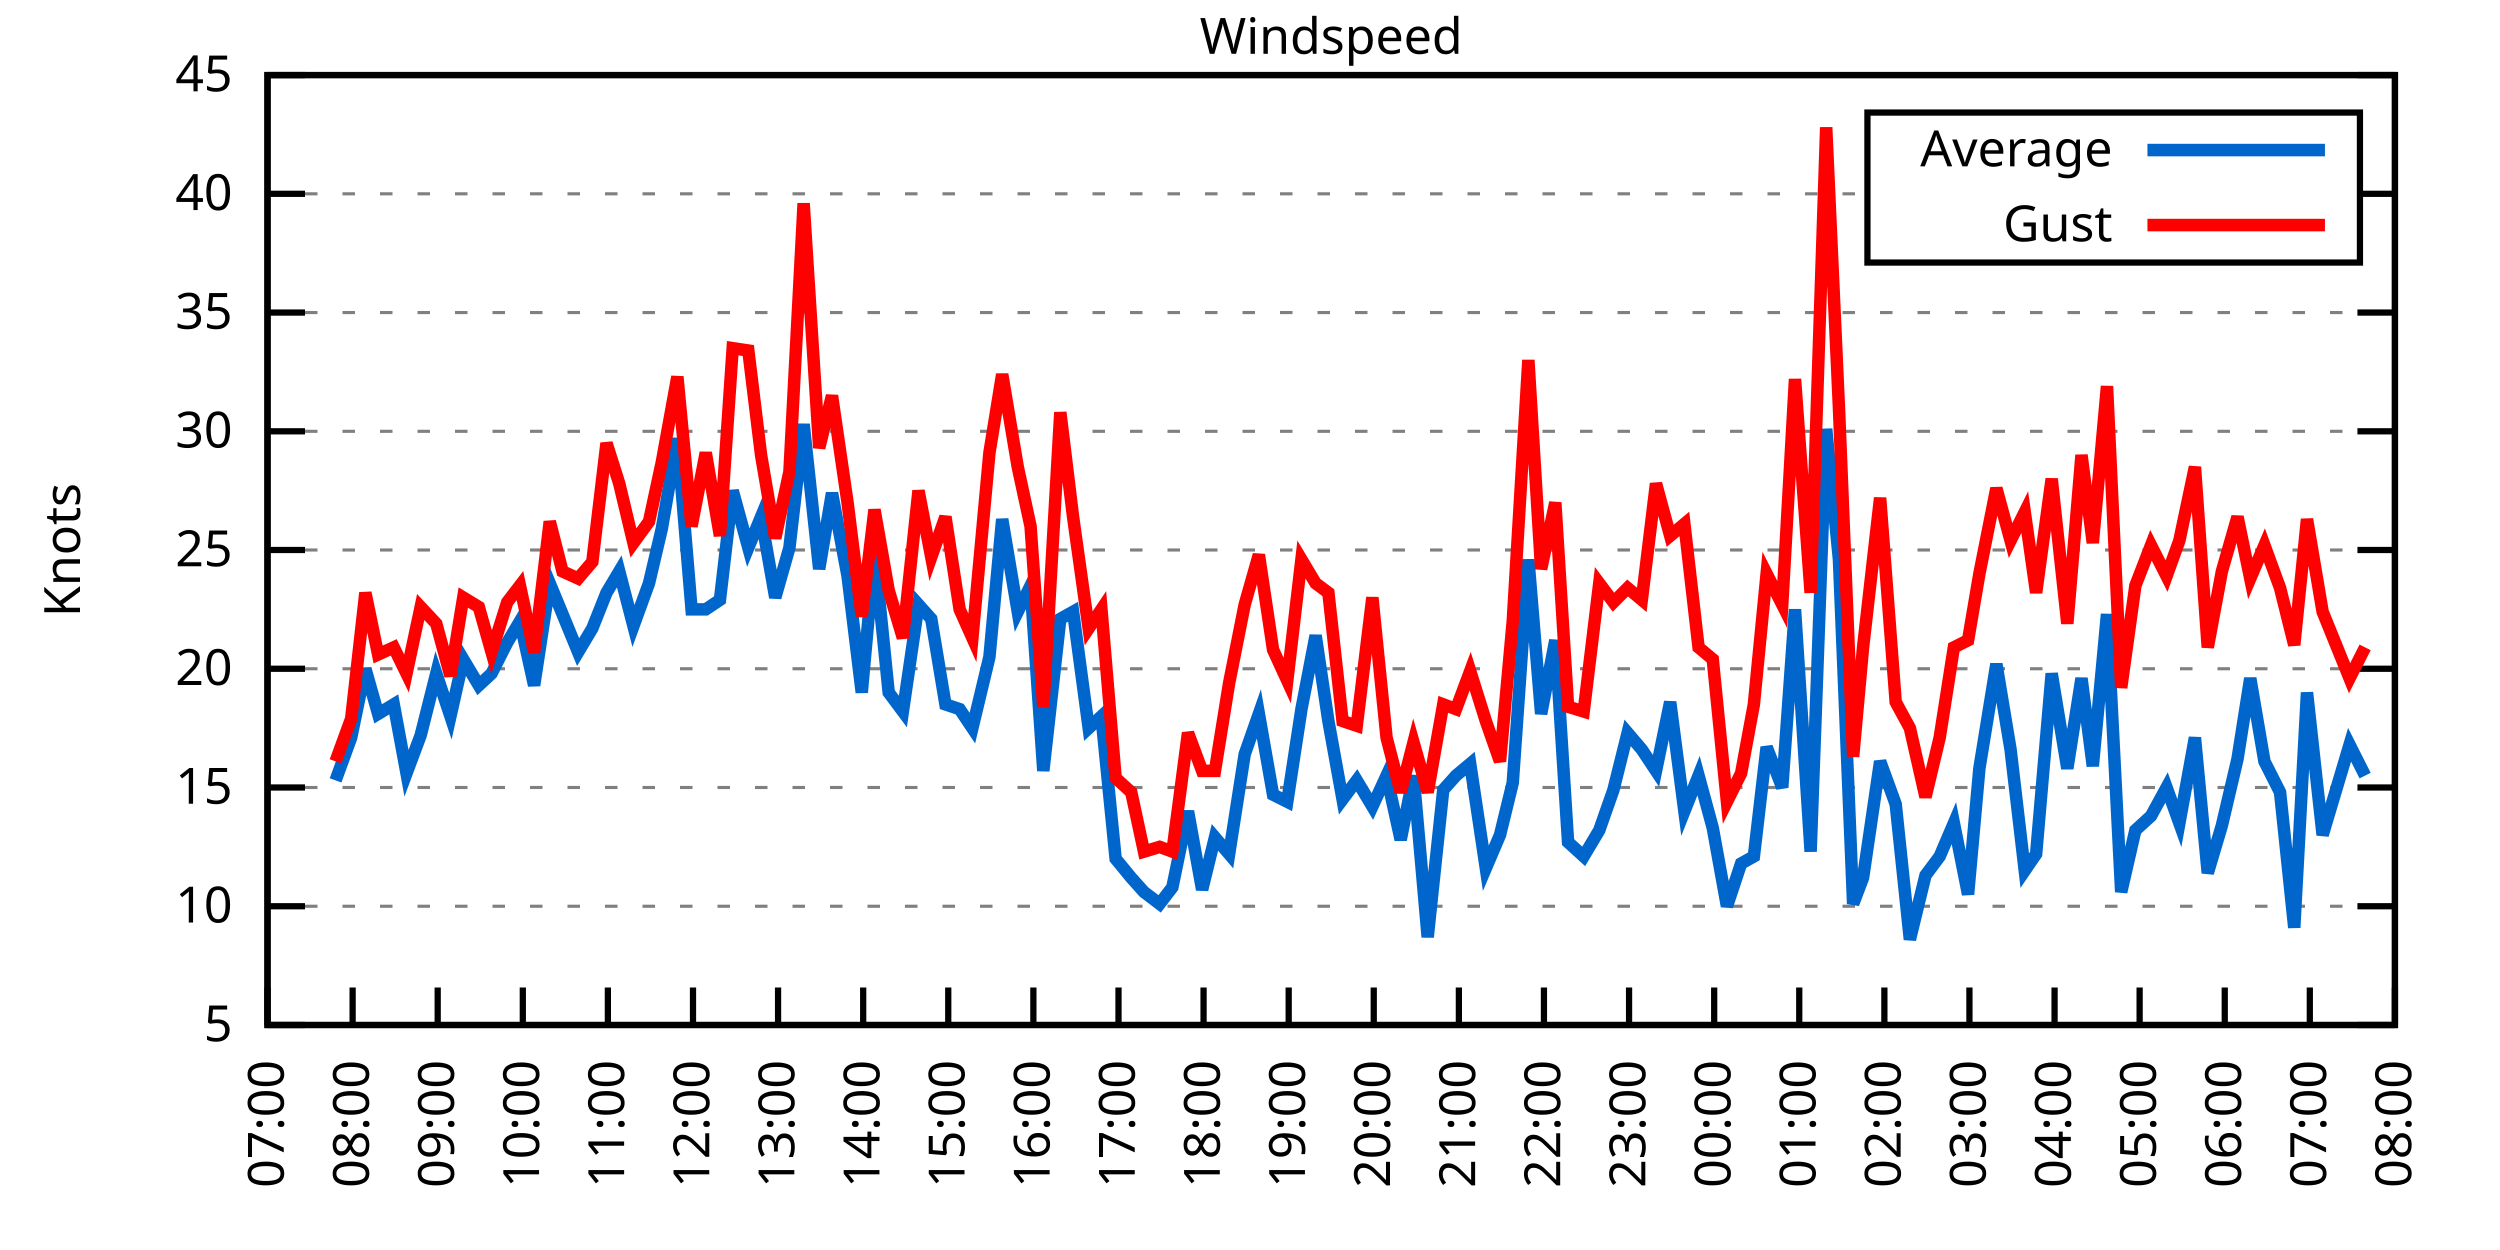
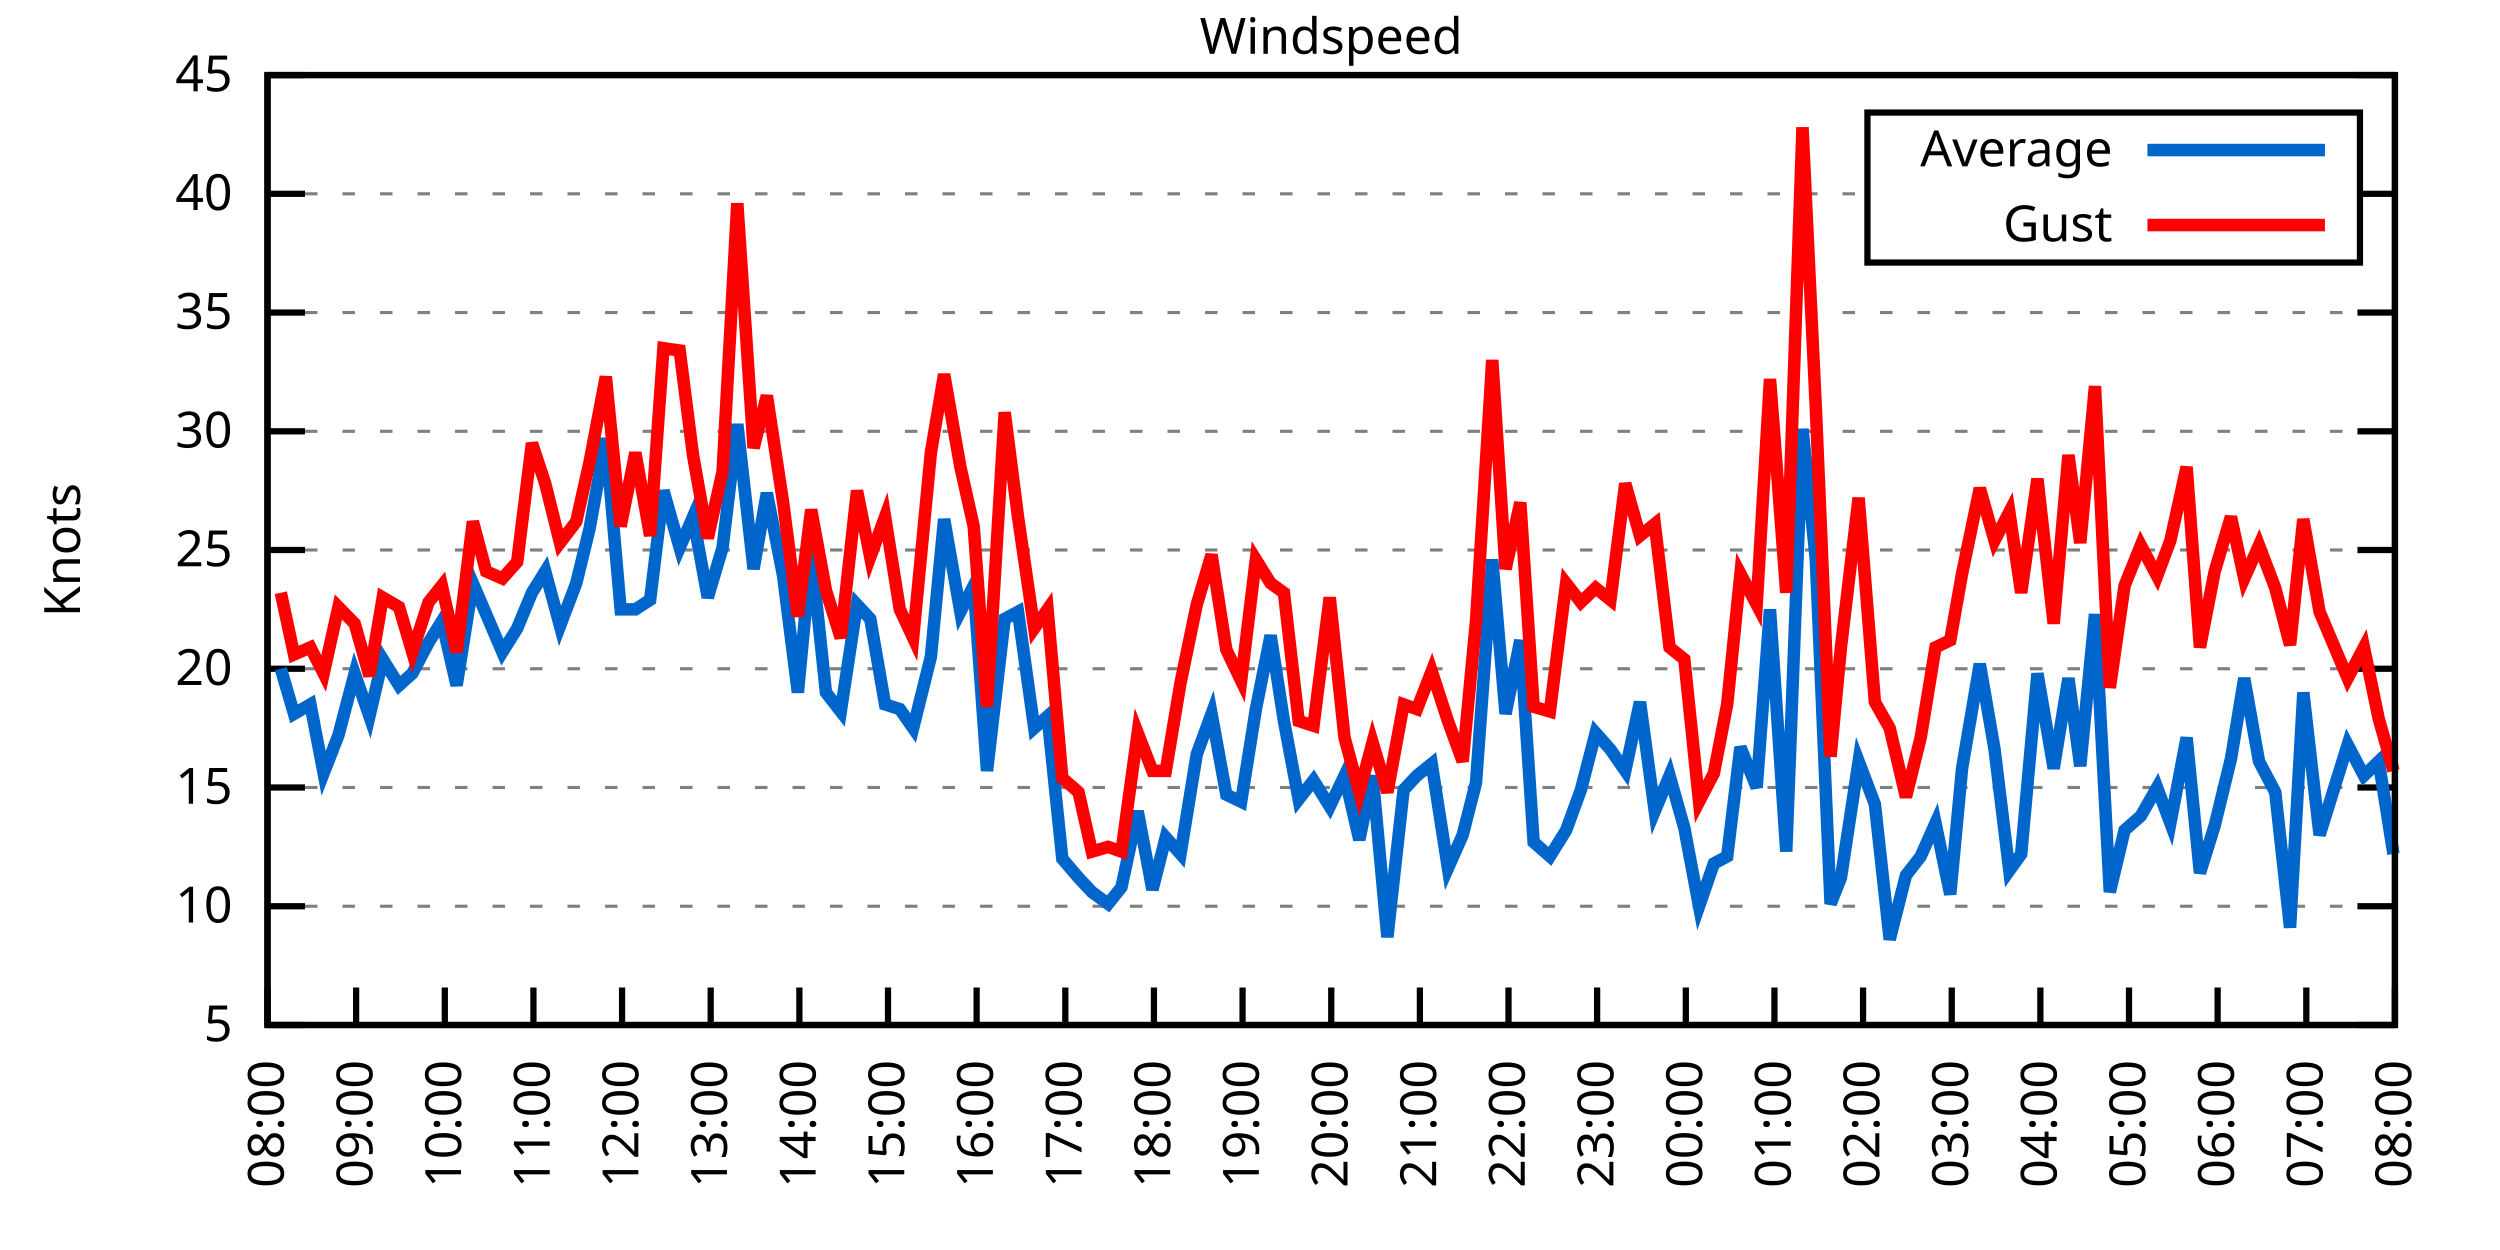
<svg xmlns="http://www.w3.org/2000/svg" xmlns:xlink="http://www.w3.org/1999/xlink" width="400" height="200" viewBox="0 0 400 200">
  <g id="gnuplot_canvas">
    <rect x="0" y="0" width="400" height="200" fill="none" />
    <defs>
      <circle id="gpDot" r="0.5" stroke-width="0.5" stroke="currentColor" />
      <path id="gpPt0" stroke-width="0.333" stroke="currentColor" d="M-1,0 h2 M0,-1 v2" />
      <path id="gpPt1" stroke-width="0.333" stroke="currentColor" d="M-1,-1 L1,1 M1,-1 L-1,1" />
      <path id="gpPt2" stroke-width="0.333" stroke="currentColor" d="M-1,0 L1,0 M0,-1 L0,1 M-1,-1 L1,1 M-1,1 L1,-1" />
      <rect id="gpPt3" stroke-width="0.333" stroke="currentColor" x="-1" y="-1" width="2" height="2" />
      <rect id="gpPt4" stroke-width="0.333" stroke="currentColor" fill="currentColor" x="-1" y="-1" width="2" height="2" />
      <circle id="gpPt5" stroke-width="0.333" stroke="currentColor" cx="0" cy="0" r="1" />
      <use xlink:href="#gpPt5" id="gpPt6" fill="currentColor" stroke="none" />
      <path id="gpPt7" stroke-width="0.333" stroke="currentColor" d="M0,-1.33 L-1.33,0.67 L1.33,0.67 z" />
      <use xlink:href="#gpPt7" id="gpPt8" fill="currentColor" stroke="none" />
      <use xlink:href="#gpPt7" id="gpPt9" stroke="currentColor" transform="rotate(180)" />
      <use xlink:href="#gpPt9" id="gpPt10" fill="currentColor" stroke="none" />
      <use xlink:href="#gpPt3" id="gpPt11" stroke="currentColor" transform="rotate(45)" />
      <use xlink:href="#gpPt11" id="gpPt12" fill="currentColor" stroke="none" />
      <path id="gpPt13" stroke-width="0.333" stroke="currentColor" d="M0,1.330 L1.265,0.411 L0.782,-1.067 L-0.782,-1.076 L-1.265,0.411 z" />
      <use xlink:href="#gpPt13" id="gpPt14" fill="currentColor" stroke="none" />
      <filter id="textbox" filterUnits="objectBoundingBox" x="0" y="0" height="1" width="1">
        <feFlood flood-color="white" flood-opacity="1" result="bgnd" />
        <feComposite in="SourceGraphic" in2="bgnd" operator="atop" />
      </filter>
      <filter id="greybox" filterUnits="objectBoundingBox" x="0" y="0" height="1" width="1">
        <feFlood flood-color="lightgrey" flood-opacity="1" result="grey" />
        <feComposite in="SourceGraphic" in2="grey" operator="atop" />
      </filter>
    </defs>
    <g fill="none" color="white" stroke="currentColor" stroke-width="1.00" stroke-linecap="butt" stroke-linejoin="miter">
</g>
    <g fill="none" color="black" stroke="currentColor" stroke-width="1.00" stroke-linecap="butt" stroke-linejoin="miter">
      <g stroke="none" shape-rendering="crispEdges">
        <polygon fill="rgb(255, 255, 255)" points="42.80,164.00 383.18,164.00 383.18,12.02 42.80,12.02 " />
      </g>
    </g>
    <g fill="none" color="black" stroke="currentColor" stroke-width="1.00" stroke-linecap="butt" stroke-linejoin="miter">
</g>
    <g fill="none" color="black" stroke="black" stroke-width="0.50" stroke-linecap="butt" stroke-linejoin="miter">
</g>
    <g fill="none" color="gray" stroke="currentColor" stroke-width="0.50" stroke-linecap="butt" stroke-linejoin="miter">
      <path stroke="gray" stroke-dasharray="2,4" class="gridline" d="M42.80,164.00 L383.19,164.00  " />
    </g>
    <g fill="none" color="gray" stroke="gray" stroke-width="1.00" stroke-linecap="butt" stroke-linejoin="miter">
</g>
    <g fill="none" color="black" stroke="currentColor" stroke-width="1.00" stroke-linecap="butt" stroke-linejoin="miter">
      <path stroke="black" d="M42.80,164.00 L48.80,164.00 M383.19,164.00 L377.19,164.00  " />
      <g transform="translate(37.20,166.60)" stroke="none" fill="black" font-family="Sans" font-size="8.00" text-anchor="end">
        <text>
          <tspan font-family="Sans"> 5</tspan>
        </text>
      </g>
    </g>
    <g fill="none" color="black" stroke="currentColor" stroke-width="1.00" stroke-linecap="butt" stroke-linejoin="miter">
</g>
    <g fill="none" color="black" stroke="black" stroke-width="0.50" stroke-linecap="butt" stroke-linejoin="miter">
</g>
    <g fill="none" color="gray" stroke="currentColor" stroke-width="0.50" stroke-linecap="butt" stroke-linejoin="miter">
      <path stroke="gray" stroke-dasharray="2,4" class="gridline" d="M42.80,145.00 L383.19,145.00  " />
    </g>
    <g fill="none" color="gray" stroke="gray" stroke-width="1.00" stroke-linecap="butt" stroke-linejoin="miter">
</g>
    <g fill="none" color="black" stroke="currentColor" stroke-width="1.00" stroke-linecap="butt" stroke-linejoin="miter">
      <path stroke="black" d="M42.80,145.00 L48.80,145.00 M383.19,145.00 L377.19,145.00  " />
      <g transform="translate(37.20,147.60)" stroke="none" fill="black" font-family="Sans" font-size="8.00" text-anchor="end">
        <text>
          <tspan font-family="Sans"> 10</tspan>
        </text>
      </g>
    </g>
    <g fill="none" color="black" stroke="currentColor" stroke-width="1.00" stroke-linecap="butt" stroke-linejoin="miter">
</g>
    <g fill="none" color="black" stroke="black" stroke-width="0.50" stroke-linecap="butt" stroke-linejoin="miter">
</g>
    <g fill="none" color="gray" stroke="currentColor" stroke-width="0.50" stroke-linecap="butt" stroke-linejoin="miter">
      <path stroke="gray" stroke-dasharray="2,4" class="gridline" d="M42.80,126.00 L383.19,126.00  " />
    </g>
    <g fill="none" color="gray" stroke="gray" stroke-width="1.00" stroke-linecap="butt" stroke-linejoin="miter">
</g>
    <g fill="none" color="black" stroke="currentColor" stroke-width="1.00" stroke-linecap="butt" stroke-linejoin="miter">
      <path stroke="black" d="M42.80,126.00 L48.80,126.00 M383.19,126.00 L377.19,126.00  " />
      <g transform="translate(37.20,128.60)" stroke="none" fill="black" font-family="Sans" font-size="8.00" text-anchor="end">
        <text>
          <tspan font-family="Sans"> 15</tspan>
        </text>
      </g>
    </g>
    <g fill="none" color="black" stroke="currentColor" stroke-width="1.00" stroke-linecap="butt" stroke-linejoin="miter">
</g>
    <g fill="none" color="black" stroke="black" stroke-width="0.50" stroke-linecap="butt" stroke-linejoin="miter">
</g>
    <g fill="none" color="gray" stroke="currentColor" stroke-width="0.50" stroke-linecap="butt" stroke-linejoin="miter">
      <path stroke="gray" stroke-dasharray="2,4" class="gridline" d="M42.80,107.00 L383.19,107.00  " />
    </g>
    <g fill="none" color="gray" stroke="gray" stroke-width="1.00" stroke-linecap="butt" stroke-linejoin="miter">
</g>
    <g fill="none" color="black" stroke="currentColor" stroke-width="1.00" stroke-linecap="butt" stroke-linejoin="miter">
      <path stroke="black" d="M42.80,107.00 L48.80,107.00 M383.19,107.00 L377.19,107.00  " />
      <g transform="translate(37.20,109.60)" stroke="none" fill="black" font-family="Sans" font-size="8.00" text-anchor="end">
        <text>
          <tspan font-family="Sans"> 20</tspan>
        </text>
      </g>
    </g>
    <g fill="none" color="black" stroke="currentColor" stroke-width="1.00" stroke-linecap="butt" stroke-linejoin="miter">
</g>
    <g fill="none" color="black" stroke="black" stroke-width="0.50" stroke-linecap="butt" stroke-linejoin="miter">
</g>
    <g fill="none" color="gray" stroke="currentColor" stroke-width="0.50" stroke-linecap="butt" stroke-linejoin="miter">
      <path stroke="gray" stroke-dasharray="2,4" class="gridline" d="M42.80,88.00 L383.19,88.00  " />
    </g>
    <g fill="none" color="gray" stroke="gray" stroke-width="1.00" stroke-linecap="butt" stroke-linejoin="miter">
</g>
    <g fill="none" color="black" stroke="currentColor" stroke-width="1.00" stroke-linecap="butt" stroke-linejoin="miter">
      <path stroke="black" d="M42.80,88.00 L48.80,88.00 M383.19,88.00 L377.19,88.00  " />
      <g transform="translate(37.20,90.60)" stroke="none" fill="black" font-family="Sans" font-size="8.00" text-anchor="end">
        <text>
          <tspan font-family="Sans"> 25</tspan>
        </text>
      </g>
    </g>
    <g fill="none" color="black" stroke="currentColor" stroke-width="1.00" stroke-linecap="butt" stroke-linejoin="miter">
</g>
    <g fill="none" color="black" stroke="black" stroke-width="0.50" stroke-linecap="butt" stroke-linejoin="miter">
</g>
    <g fill="none" color="gray" stroke="currentColor" stroke-width="0.50" stroke-linecap="butt" stroke-linejoin="miter">
      <path stroke="gray" stroke-dasharray="2,4" class="gridline" d="M42.80,69.01 L383.19,69.01  " />
    </g>
    <g fill="none" color="gray" stroke="gray" stroke-width="1.00" stroke-linecap="butt" stroke-linejoin="miter">
</g>
    <g fill="none" color="black" stroke="currentColor" stroke-width="1.00" stroke-linecap="butt" stroke-linejoin="miter">
      <path stroke="black" d="M42.80,69.01 L48.80,69.01 M383.19,69.01 L377.19,69.01  " />
      <g transform="translate(37.20,71.61)" stroke="none" fill="black" font-family="Sans" font-size="8.00" text-anchor="end">
        <text>
          <tspan font-family="Sans"> 30</tspan>
        </text>
      </g>
    </g>
    <g fill="none" color="black" stroke="currentColor" stroke-width="1.00" stroke-linecap="butt" stroke-linejoin="miter">
</g>
    <g fill="none" color="black" stroke="black" stroke-width="0.50" stroke-linecap="butt" stroke-linejoin="miter">
</g>
    <g fill="none" color="gray" stroke="currentColor" stroke-width="0.50" stroke-linecap="butt" stroke-linejoin="miter">
      <path stroke="gray" stroke-dasharray="2,4" class="gridline" d="M42.80,50.01 L383.19,50.01  " />
    </g>
    <g fill="none" color="gray" stroke="gray" stroke-width="1.00" stroke-linecap="butt" stroke-linejoin="miter">
</g>
    <g fill="none" color="black" stroke="currentColor" stroke-width="1.00" stroke-linecap="butt" stroke-linejoin="miter">
      <path stroke="black" d="M42.80,50.01 L48.80,50.01 M383.19,50.01 L377.19,50.01  " />
      <g transform="translate(37.20,52.61)" stroke="none" fill="black" font-family="Sans" font-size="8.00" text-anchor="end">
        <text>
          <tspan font-family="Sans"> 35</tspan>
        </text>
      </g>
    </g>
    <g fill="none" color="black" stroke="currentColor" stroke-width="1.00" stroke-linecap="butt" stroke-linejoin="miter">
</g>
    <g fill="none" color="black" stroke="black" stroke-width="0.50" stroke-linecap="butt" stroke-linejoin="miter">
</g>
    <g fill="none" color="gray" stroke="currentColor" stroke-width="0.50" stroke-linecap="butt" stroke-linejoin="miter">
      <path stroke="gray" stroke-dasharray="2,4" class="gridline" d="M42.80,31.01 L298.79,31.01 M377.59,31.01 L383.19,31.01  " />
    </g>
    <g fill="none" color="gray" stroke="gray" stroke-width="1.00" stroke-linecap="butt" stroke-linejoin="miter">
</g>
    <g fill="none" color="black" stroke="currentColor" stroke-width="1.00" stroke-linecap="butt" stroke-linejoin="miter">
      <path stroke="black" d="M42.80,31.01 L48.80,31.01 M383.19,31.01 L377.19,31.01  " />
      <g transform="translate(37.20,33.61)" stroke="none" fill="black" font-family="Sans" font-size="8.00" text-anchor="end">
        <text>
          <tspan font-family="Sans"> 40</tspan>
        </text>
      </g>
    </g>
    <g fill="none" color="black" stroke="currentColor" stroke-width="1.00" stroke-linecap="butt" stroke-linejoin="miter">
</g>
    <g fill="none" color="black" stroke="black" stroke-width="0.50" stroke-linecap="butt" stroke-linejoin="miter">
</g>
    <g fill="none" color="gray" stroke="currentColor" stroke-width="0.50" stroke-linecap="butt" stroke-linejoin="miter">
      <path stroke="gray" stroke-dasharray="2,4" class="gridline" d="M42.80,12.01 L383.19,12.01  " />
    </g>
    <g fill="none" color="gray" stroke="gray" stroke-width="1.00" stroke-linecap="butt" stroke-linejoin="miter">
</g>
    <g fill="none" color="black" stroke="currentColor" stroke-width="1.00" stroke-linecap="butt" stroke-linejoin="miter">
      <path stroke="black" d="M42.80,12.01 L48.80,12.01 M383.19,12.01 L377.19,12.01  " />
      <g transform="translate(37.20,14.61)" stroke="none" fill="black" font-family="Sans" font-size="8.00" text-anchor="end">
        <text>
          <tspan font-family="Sans"> 45</tspan>
        </text>
      </g>
    </g>
    <g fill="none" color="black" stroke="currentColor" stroke-width="1.00" stroke-linecap="butt" stroke-linejoin="miter">
      <path stroke="black" d="M42.80,164.00 L42.80,158.00  " />
      <g transform="translate(45.40,169.60) rotate(270.00)" stroke="none" fill="black" font-family="Sans" font-size="8.00" text-anchor="end">
        <text>
-           <tspan font-family="Sans">07:00</tspan>
-         </text>
-       </g>
-     </g>
-     <g fill="none" color="black" stroke="currentColor" stroke-width="1.00" stroke-linecap="butt" stroke-linejoin="miter">
-       <path stroke="black" d="M56.42,164.00 L56.42,158.00  " />
-       <g transform="translate(59.02,169.60) rotate(270.00)" stroke="none" fill="black" font-family="Sans" font-size="8.00" text-anchor="end">
-         <text>
          <tspan font-family="Sans">08:00</tspan>
        </text>
      </g>
    </g>
    <g fill="none" color="black" stroke="currentColor" stroke-width="1.00" stroke-linecap="butt" stroke-linejoin="miter">
-       <path stroke="black" d="M70.03,164.00 L70.03,158.00  " />
-       <g transform="translate(72.63,169.60) rotate(270.00)" stroke="none" fill="black" font-family="Sans" font-size="8.00" text-anchor="end">
+       <path stroke="black" d="M56.98,164.00 L56.98,158.00  " />
+       <g transform="translate(59.58,169.60) rotate(270.00)" stroke="none" fill="black" font-family="Sans" font-size="8.00" text-anchor="end">
        <text>
          <tspan font-family="Sans">09:00</tspan>
        </text>
      </g>
    </g>
    <g fill="none" color="black" stroke="currentColor" stroke-width="1.00" stroke-linecap="butt" stroke-linejoin="miter">
-       <path stroke="black" d="M83.65,164.00 L83.65,158.00  " />
-       <g transform="translate(86.25,169.60) rotate(270.00)" stroke="none" fill="black" font-family="Sans" font-size="8.00" text-anchor="end">
+       <path stroke="black" d="M71.17,164.00 L71.17,158.00  " />
+       <g transform="translate(73.77,169.60) rotate(270.00)" stroke="none" fill="black" font-family="Sans" font-size="8.00" text-anchor="end">
        <text>
          <tspan font-family="Sans">10:00</tspan>
        </text>
      </g>
    </g>
    <g fill="none" color="black" stroke="currentColor" stroke-width="1.00" stroke-linecap="butt" stroke-linejoin="miter">
-       <path stroke="black" d="M97.26,164.00 L97.26,158.00  " />
-       <g transform="translate(99.86,169.60) rotate(270.00)" stroke="none" fill="black" font-family="Sans" font-size="8.00" text-anchor="end">
+       <path stroke="black" d="M85.35,164.00 L85.35,158.00  " />
+       <g transform="translate(87.95,169.60) rotate(270.00)" stroke="none" fill="black" font-family="Sans" font-size="8.00" text-anchor="end">
        <text>
          <tspan font-family="Sans">11:00</tspan>
        </text>
      </g>
    </g>
    <g fill="none" color="black" stroke="currentColor" stroke-width="1.00" stroke-linecap="butt" stroke-linejoin="miter">
-       <path stroke="black" d="M110.88,164.00 L110.88,158.00  " />
-       <g transform="translate(113.48,169.60) rotate(270.00)" stroke="none" fill="black" font-family="Sans" font-size="8.00" text-anchor="end">
+       <path stroke="black" d="M99.53,164.00 L99.53,158.00  " />
+       <g transform="translate(102.13,169.60) rotate(270.00)" stroke="none" fill="black" font-family="Sans" font-size="8.00" text-anchor="end">
        <text>
          <tspan font-family="Sans">12:00</tspan>
        </text>
      </g>
    </g>
    <g fill="none" color="black" stroke="currentColor" stroke-width="1.00" stroke-linecap="butt" stroke-linejoin="miter">
-       <path stroke="black" d="M124.49,164.00 L124.49,158.00  " />
-       <g transform="translate(127.09,169.60) rotate(270.00)" stroke="none" fill="black" font-family="Sans" font-size="8.00" text-anchor="end">
+       <path stroke="black" d="M113.71,164.00 L113.71,158.00  " />
+       <g transform="translate(116.31,169.60) rotate(270.00)" stroke="none" fill="black" font-family="Sans" font-size="8.00" text-anchor="end">
        <text>
          <tspan font-family="Sans">13:00</tspan>
        </text>
      </g>
    </g>
    <g fill="none" color="black" stroke="currentColor" stroke-width="1.00" stroke-linecap="butt" stroke-linejoin="miter">
-       <path stroke="black" d="M138.11,164.00 L138.11,158.00  " />
-       <g transform="translate(140.71,169.60) rotate(270.00)" stroke="none" fill="black" font-family="Sans" font-size="8.00" text-anchor="end">
+       <path stroke="black" d="M127.90,164.00 L127.90,158.00  " />
+       <g transform="translate(130.50,169.60) rotate(270.00)" stroke="none" fill="black" font-family="Sans" font-size="8.00" text-anchor="end">
        <text>
          <tspan font-family="Sans">14:00</tspan>
        </text>
      </g>
    </g>
    <g fill="none" color="black" stroke="currentColor" stroke-width="1.00" stroke-linecap="butt" stroke-linejoin="miter">
-       <path stroke="black" d="M151.72,164.00 L151.72,158.00  " />
-       <g transform="translate(154.32,169.60) rotate(270.00)" stroke="none" fill="black" font-family="Sans" font-size="8.00" text-anchor="end">
+       <path stroke="black" d="M142.08,164.00 L142.08,158.00  " />
+       <g transform="translate(144.68,169.60) rotate(270.00)" stroke="none" fill="black" font-family="Sans" font-size="8.00" text-anchor="end">
        <text>
          <tspan font-family="Sans">15:00</tspan>
        </text>
      </g>
    </g>
    <g fill="none" color="black" stroke="currentColor" stroke-width="1.00" stroke-linecap="butt" stroke-linejoin="miter">
-       <path stroke="black" d="M165.34,164.00 L165.34,158.00  " />
-       <g transform="translate(167.94,169.60) rotate(270.00)" stroke="none" fill="black" font-family="Sans" font-size="8.00" text-anchor="end">
+       <path stroke="black" d="M156.26,164.00 L156.26,158.00  " />
+       <g transform="translate(158.86,169.60) rotate(270.00)" stroke="none" fill="black" font-family="Sans" font-size="8.00" text-anchor="end">
        <text>
          <tspan font-family="Sans">16:00</tspan>
        </text>
      </g>
    </g>
    <g fill="none" color="black" stroke="currentColor" stroke-width="1.00" stroke-linecap="butt" stroke-linejoin="miter">
-       <path stroke="black" d="M178.96,164.00 L178.96,158.00  " />
-       <g transform="translate(181.56,169.60) rotate(270.00)" stroke="none" fill="black" font-family="Sans" font-size="8.00" text-anchor="end">
+       <path stroke="black" d="M170.45,164.00 L170.45,158.00  " />
+       <g transform="translate(173.05,169.60) rotate(270.00)" stroke="none" fill="black" font-family="Sans" font-size="8.00" text-anchor="end">
        <text>
          <tspan font-family="Sans">17:00</tspan>
        </text>
      </g>
    </g>
    <g fill="none" color="black" stroke="currentColor" stroke-width="1.00" stroke-linecap="butt" stroke-linejoin="miter">
-       <path stroke="black" d="M192.57,164.00 L192.57,158.00  " />
-       <g transform="translate(195.17,169.60) rotate(270.00)" stroke="none" fill="black" font-family="Sans" font-size="8.00" text-anchor="end">
+       <path stroke="black" d="M184.63,164.00 L184.63,158.00  " />
+       <g transform="translate(187.23,169.60) rotate(270.00)" stroke="none" fill="black" font-family="Sans" font-size="8.00" text-anchor="end">
        <text>
          <tspan font-family="Sans">18:00</tspan>
        </text>
      </g>
    </g>
    <g fill="none" color="black" stroke="currentColor" stroke-width="1.00" stroke-linecap="butt" stroke-linejoin="miter">
-       <path stroke="black" d="M206.19,164.00 L206.19,158.00  " />
-       <g transform="translate(208.79,169.60) rotate(270.00)" stroke="none" fill="black" font-family="Sans" font-size="8.00" text-anchor="end">
+       <path stroke="black" d="M198.81,164.00 L198.81,158.00  " />
+       <g transform="translate(201.41,169.60) rotate(270.00)" stroke="none" fill="black" font-family="Sans" font-size="8.00" text-anchor="end">
        <text>
          <tspan font-family="Sans">19:00</tspan>
        </text>
      </g>
    </g>
    <g fill="none" color="black" stroke="currentColor" stroke-width="1.00" stroke-linecap="butt" stroke-linejoin="miter">
-       <path stroke="black" d="M219.80,164.00 L219.80,158.00  " />
-       <g transform="translate(222.40,169.60) rotate(270.00)" stroke="none" fill="black" font-family="Sans" font-size="8.00" text-anchor="end">
+       <path stroke="black" d="M213.00,164.00 L213.00,158.00  " />
+       <g transform="translate(215.60,169.60) rotate(270.00)" stroke="none" fill="black" font-family="Sans" font-size="8.00" text-anchor="end">
        <text>
          <tspan font-family="Sans">20:00</tspan>
        </text>
      </g>
    </g>
    <g fill="none" color="black" stroke="currentColor" stroke-width="1.00" stroke-linecap="butt" stroke-linejoin="miter">
-       <path stroke="black" d="M233.42,164.00 L233.42,158.00  " />
-       <g transform="translate(236.02,169.60) rotate(270.00)" stroke="none" fill="black" font-family="Sans" font-size="8.00" text-anchor="end">
+       <path stroke="black" d="M227.18,164.00 L227.18,158.00  " />
+       <g transform="translate(229.78,169.60) rotate(270.00)" stroke="none" fill="black" font-family="Sans" font-size="8.00" text-anchor="end">
        <text>
          <tspan font-family="Sans">21:00</tspan>
        </text>
      </g>
    </g>
    <g fill="none" color="black" stroke="currentColor" stroke-width="1.00" stroke-linecap="butt" stroke-linejoin="miter">
-       <path stroke="black" d="M247.03,164.00 L247.03,158.00  " />
-       <g transform="translate(249.63,169.60) rotate(270.00)" stroke="none" fill="black" font-family="Sans" font-size="8.00" text-anchor="end">
+       <path stroke="black" d="M241.36,164.00 L241.36,158.00  " />
+       <g transform="translate(243.96,169.60) rotate(270.00)" stroke="none" fill="black" font-family="Sans" font-size="8.00" text-anchor="end">
        <text>
          <tspan font-family="Sans">22:00</tspan>
        </text>
      </g>
    </g>
    <g fill="none" color="black" stroke="currentColor" stroke-width="1.00" stroke-linecap="butt" stroke-linejoin="miter">
-       <path stroke="black" d="M260.65,164.00 L260.65,158.00  " />
-       <g transform="translate(263.25,169.60) rotate(270.00)" stroke="none" fill="black" font-family="Sans" font-size="8.00" text-anchor="end">
+       <path stroke="black" d="M255.54,164.00 L255.54,158.00  " />
+       <g transform="translate(258.14,169.60) rotate(270.00)" stroke="none" fill="black" font-family="Sans" font-size="8.00" text-anchor="end">
        <text>
          <tspan font-family="Sans">23:00</tspan>
        </text>
      </g>
    </g>
    <g fill="none" color="black" stroke="currentColor" stroke-width="1.00" stroke-linecap="butt" stroke-linejoin="miter">
-       <path stroke="black" d="M274.27,164.00 L274.27,158.00  " />
-       <g transform="translate(276.87,169.60) rotate(270.00)" stroke="none" fill="black" font-family="Sans" font-size="8.00" text-anchor="end">
+       <path stroke="black" d="M269.73,164.00 L269.73,158.00  " />
+       <g transform="translate(272.33,169.60) rotate(270.00)" stroke="none" fill="black" font-family="Sans" font-size="8.00" text-anchor="end">
        <text>
          <tspan font-family="Sans">00:00</tspan>
        </text>
      </g>
    </g>
    <g fill="none" color="black" stroke="currentColor" stroke-width="1.00" stroke-linecap="butt" stroke-linejoin="miter">
-       <path stroke="black" d="M287.88,164.00 L287.88,158.00  " />
-       <g transform="translate(290.48,169.60) rotate(270.00)" stroke="none" fill="black" font-family="Sans" font-size="8.00" text-anchor="end">
+       <path stroke="black" d="M283.91,164.00 L283.91,158.00  " />
+       <g transform="translate(286.51,169.60) rotate(270.00)" stroke="none" fill="black" font-family="Sans" font-size="8.00" text-anchor="end">
        <text>
          <tspan font-family="Sans">01:00</tspan>
        </text>
      </g>
    </g>
    <g fill="none" color="black" stroke="currentColor" stroke-width="1.00" stroke-linecap="butt" stroke-linejoin="miter">
-       <path stroke="black" d="M301.50,164.00 L301.50,158.00  " />
-       <g transform="translate(304.10,169.60) rotate(270.00)" stroke="none" fill="black" font-family="Sans" font-size="8.00" text-anchor="end">
+       <path stroke="black" d="M298.09,164.00 L298.09,158.00  " />
+       <g transform="translate(300.69,169.60) rotate(270.00)" stroke="none" fill="black" font-family="Sans" font-size="8.00" text-anchor="end">
        <text>
          <tspan font-family="Sans">02:00</tspan>
        </text>
      </g>
    </g>
    <g fill="none" color="black" stroke="currentColor" stroke-width="1.00" stroke-linecap="butt" stroke-linejoin="miter">
-       <path stroke="black" d="M315.11,164.00 L315.11,158.00  " />
-       <g transform="translate(317.71,169.60) rotate(270.00)" stroke="none" fill="black" font-family="Sans" font-size="8.00" text-anchor="end">
+       <path stroke="black" d="M312.28,164.00 L312.28,158.00  " />
+       <g transform="translate(314.88,169.60) rotate(270.00)" stroke="none" fill="black" font-family="Sans" font-size="8.00" text-anchor="end">
        <text>
          <tspan font-family="Sans">03:00</tspan>
        </text>
      </g>
    </g>
    <g fill="none" color="black" stroke="currentColor" stroke-width="1.00" stroke-linecap="butt" stroke-linejoin="miter">
-       <path stroke="black" d="M328.73,164.00 L328.73,158.00  " />
-       <g transform="translate(331.33,169.60) rotate(270.00)" stroke="none" fill="black" font-family="Sans" font-size="8.00" text-anchor="end">
+       <path stroke="black" d="M326.46,164.00 L326.46,158.00  " />
+       <g transform="translate(329.06,169.60) rotate(270.00)" stroke="none" fill="black" font-family="Sans" font-size="8.00" text-anchor="end">
        <text>
          <tspan font-family="Sans">04:00</tspan>
        </text>
      </g>
    </g>
    <g fill="none" color="black" stroke="currentColor" stroke-width="1.00" stroke-linecap="butt" stroke-linejoin="miter">
-       <path stroke="black" d="M342.34,164.00 L342.34,158.00  " />
-       <g transform="translate(344.94,169.60) rotate(270.00)" stroke="none" fill="black" font-family="Sans" font-size="8.00" text-anchor="end">
+       <path stroke="black" d="M340.64,164.00 L340.64,158.00  " />
+       <g transform="translate(343.24,169.60) rotate(270.00)" stroke="none" fill="black" font-family="Sans" font-size="8.00" text-anchor="end">
        <text>
          <tspan font-family="Sans">05:00</tspan>
        </text>
      </g>
    </g>
    <g fill="none" color="black" stroke="currentColor" stroke-width="1.00" stroke-linecap="butt" stroke-linejoin="miter">
-       <path stroke="black" d="M355.96,164.00 L355.96,158.00  " />
-       <g transform="translate(358.56,169.60) rotate(270.00)" stroke="none" fill="black" font-family="Sans" font-size="8.00" text-anchor="end">
+       <path stroke="black" d="M354.82,164.00 L354.82,158.00  " />
+       <g transform="translate(357.42,169.60) rotate(270.00)" stroke="none" fill="black" font-family="Sans" font-size="8.00" text-anchor="end">
        <text>
          <tspan font-family="Sans">06:00</tspan>
        </text>
      </g>
    </g>
    <g fill="none" color="black" stroke="currentColor" stroke-width="1.00" stroke-linecap="butt" stroke-linejoin="miter">
-       <path stroke="black" d="M369.57,164.00 L369.57,158.00  " />
-       <g transform="translate(372.17,169.60) rotate(270.00)" stroke="none" fill="black" font-family="Sans" font-size="8.00" text-anchor="end">
+       <path stroke="black" d="M369.01,164.00 L369.01,158.00  " />
+       <g transform="translate(371.61,169.60) rotate(270.00)" stroke="none" fill="black" font-family="Sans" font-size="8.00" text-anchor="end">
        <text>
          <tspan font-family="Sans">07:00</tspan>
        </text>
      </g>
    </g>
    <g fill="none" color="black" stroke="currentColor" stroke-width="1.00" stroke-linecap="butt" stroke-linejoin="miter">
      <path stroke="black" d="M383.19,164.00 L383.19,158.00  " />
      <g transform="translate(385.79,169.60) rotate(270.00)" stroke="none" fill="black" font-family="Sans" font-size="8.00" text-anchor="end">
        <text>
          <tspan font-family="Sans">08:00</tspan>
        </text>
      </g>
    </g>
    <g fill="none" color="black" stroke="currentColor" stroke-width="1.00" stroke-linecap="butt" stroke-linejoin="miter">
</g>
    <g fill="none" color="black" stroke="currentColor" stroke-width="1.00" stroke-linecap="butt" stroke-linejoin="miter">
      <path stroke="black" d="M42.80,12.01 L42.80,164.00 L383.19,164.00 L383.19,12.01 L42.80,12.01 Z  " />
    </g>
    <g fill="none" color="black" stroke="currentColor" stroke-width="1.00" stroke-linecap="butt" stroke-linejoin="miter">
</g>
    <g fill="none" color="black" stroke="currentColor" stroke-width="1.00" stroke-linecap="butt" stroke-linejoin="miter">
      <path stroke="black" d="M298.79,42.01 L298.79,18.01 L377.59,18.01 L377.59,42.01 L298.79,42.01 Z  " />
    </g>
    <g id="Windspeed_plot_1">
      <g fill="none" color="white" stroke="black" stroke-width="2.00" stroke-linecap="butt" stroke-linejoin="miter">
</g>
      <g fill="none" color="black" stroke="currentColor" stroke-width="2.00" stroke-linecap="butt" stroke-linejoin="miter">
        <g transform="translate(337.99,26.61)" stroke="none" fill="black" font-family="Sans" font-size="8.00" text-anchor="end">
          <text>
            <tspan font-family="Sans">Average</tspan>
          </text>
        </g>
      </g>
      <g fill="none" color="black" stroke="currentColor" stroke-width="2.00" stroke-linecap="butt" stroke-linejoin="miter">
-         <path stroke="rgb(  0, 102, 204)" d="M343.59,24.01 L371.99,24.01 M53.69,124.86 L56.19,118.02 L58.46,107.00 L60.50,114.22 L63.00,112.70 L65.04,123.72   L67.31,117.64 L69.80,107.76 L72.07,114.60 L74.12,105.48 L76.61,109.66 L78.65,107.76 L81.15,102.82 L83.19,99.40   L85.46,109.66 L87.96,93.32 L90.00,98.26 L92.50,104.34 L94.77,100.54 L97.04,94.84 L99.08,91.42 L101.35,100.16   L103.84,93.32 L105.89,84.59 L108.38,70.15 L110.65,97.50 L112.92,97.50 L115.19,95.98 L117.23,78.51 L119.73,87.63   L121.77,82.69 L124.04,95.60 L126.31,87.63 L128.58,67.87 L131.07,91.04 L133.12,78.89 L135.61,92.18 L137.88,110.80   L139.92,88.38 L142.19,110.80 L144.46,113.84 L146.96,96.74 L149.00,99.02 L151.27,112.70 L153.54,113.46 L155.58,116.50   L158.31,105.10 L160.35,83.07 L162.84,97.88 L164.89,93.70 L166.93,123.34 L169.65,99.02 L171.69,97.88 L174.19,116.50   L176.23,114.60 L178.50,137.40 L181.00,140.44 L183.04,142.72 L185.54,144.62 L187.58,141.96 L190.08,129.80 L192.34,142.34   L194.39,133.98 L196.66,136.64 L199.15,120.68 L201.42,114.22 L203.69,127.14 L205.96,128.28 L208.23,113.46 L210.50,101.68   L212.54,115.36 L214.81,127.90 L217.08,124.86 L219.58,129.04 L221.85,124.10 L224.11,134.36 L226.16,124.10 L228.43,149.94   L230.92,126.38 L232.96,124.10 L235.23,122.20 L237.73,138.92 L240.00,133.60 L242.04,125.24 L244.54,89.52 L246.58,114.22   L248.85,102.44 L250.89,134.74 L253.39,137.02 L255.88,132.84 L258.15,126.38 L260.42,117.26 L262.69,119.92 L264.96,123.34   L267.23,112.32 L269.50,129.80 L271.77,124.10 L274.04,132.46 L276.31,145.00 L278.58,138.16 L280.62,137.02 L282.66,119.54   L285.16,126.00 L287.20,97.50 L289.70,136.26 L292.19,68.63 L294.23,89.52 L296.50,144.62 L298.09,140.44 L300.82,121.82   L303.31,128.66 L305.58,150.32 L308.08,140.06 L310.35,137.02 L312.62,131.70 L314.89,143.10 L316.70,122.96 L319.42,106.24   L321.69,119.92 L323.96,139.30 L325.78,136.64 L328.27,107.76 L330.77,122.96 L333.04,108.52 L334.85,122.58 L337.12,98.26   L339.39,142.72 L341.66,132.84 L344.16,130.56 L346.65,126.00 L348.70,131.70 L351.19,118.02 L353.24,139.68 L355.50,132.08   L358.00,121.44 L360.04,108.52 L362.31,121.82 L364.81,126.76 L367.08,148.42 L369.12,110.80 L371.62,133.60 L375.93,119.16   L378.42,124.10  " />
+         <path stroke="rgb(  0, 102, 204)" d="M343.59,24.01 L371.99,24.01 M44.93,107.00 L47.05,114.22 L49.66,112.70 L51.78,123.72 L54.15,117.64 L56.75,107.76   L59.11,114.60 L61.24,105.48 L63.84,109.66 L65.97,107.76 L68.57,102.82 L70.69,99.40 L73.06,109.66 L75.66,93.32   L77.78,98.26 L80.38,104.34 L82.75,100.54 L85.11,94.84 L87.24,91.42 L89.60,100.16 L92.20,93.32 L94.33,84.59   L96.93,70.15 L99.30,97.50 L101.66,97.50 L104.02,95.98 L106.15,78.51 L108.75,87.63 L110.88,82.69 L113.24,95.60   L115.61,87.63 L117.97,67.87 L120.57,91.04 L122.70,78.89 L125.30,92.18 L127.66,110.80 L129.79,88.38 L132.15,110.80   L134.52,113.84 L137.12,96.74 L139.24,99.02 L141.61,112.70 L143.97,113.46 L146.10,116.50 L148.94,105.10 L151.06,83.07   L153.66,97.88 L155.79,93.70 L157.92,123.34 L160.75,99.02 L162.88,97.88 L165.48,116.50 L167.61,114.60 L169.97,137.40   L172.57,140.44 L174.70,142.72 L177.30,144.62 L179.43,141.96 L182.03,129.80 L184.39,142.34 L186.52,133.98 L188.88,136.64   L191.48,120.68 L193.85,114.22 L196.21,127.14 L198.58,128.28 L200.94,113.46 L203.30,101.68 L205.43,115.36 L207.79,127.90   L210.16,124.86 L212.76,129.04 L215.12,124.10 L217.49,134.36 L219.61,124.10 L221.98,149.94 L224.58,126.38 L226.71,124.10   L229.07,122.20 L231.67,138.92 L234.03,133.60 L236.16,125.24 L238.76,89.52 L240.89,114.22 L243.25,102.44 L245.38,134.74   L247.98,137.02 L250.58,132.84 L252.94,126.38 L255.31,117.26 L257.67,119.92 L260.04,123.34 L262.40,112.32 L264.76,129.80   L267.13,124.10 L269.49,132.46 L271.85,145.00 L274.22,138.16 L276.35,137.02 L278.47,119.54 L281.07,126.00 L283.20,97.50   L285.80,136.26 L288.40,68.63 L290.53,89.52 L292.89,144.62 L294.55,140.44 L297.38,121.82 L299.98,128.66 L302.35,150.32   L304.95,140.06 L307.31,137.02 L309.68,131.70 L312.04,143.10 L313.93,122.96 L316.77,106.24 L319.13,119.92 L321.49,139.30   L323.39,136.64 L325.99,107.76 L328.59,122.96 L330.95,108.52 L332.84,122.58 L335.20,98.26 L337.57,142.72 L339.93,132.84   L342.53,130.56 L345.13,126.00 L347.26,131.70 L349.86,118.02 L351.99,139.68 L354.35,132.08 L356.95,121.44 L359.08,108.52   L361.44,121.82 L364.04,126.76 L366.41,148.42 L368.53,110.80 L371.13,133.60 L375.63,119.16 L378.23,124.10 L380.59,121.82   L382.95,136.64  " />
      </g>
    </g>
    <g id="Windspeed_plot_2">
      <g fill="none" color="black" stroke="currentColor" stroke-width="2.00" stroke-linecap="butt" stroke-linejoin="miter">
        <g transform="translate(337.99,38.61)" stroke="none" fill="black" font-family="Sans" font-size="8.00" text-anchor="end">
          <text>
            <tspan font-family="Sans">Gust</tspan>
          </text>
        </g>
      </g>
      <g fill="none" color="black" stroke="currentColor" stroke-width="2.00" stroke-linecap="butt" stroke-linejoin="miter">
-         <path stroke="rgb(255,   0,   0)" d="M343.59,36.01 L371.99,36.01 M53.69,121.82 L56.19,114.98 L58.46,94.84 L60.50,104.72 L63.00,103.58 L65.04,107.76   L67.31,97.12 L69.80,99.78 L72.07,108.14 L74.12,95.60 L76.61,97.12 L78.65,104.34 L81.15,96.36 L83.19,93.70   L85.46,104.34 L87.96,83.45 L90.00,91.42 L92.50,92.56 L94.77,89.90 L97.04,70.91 L99.08,77.37 L101.35,86.87   L103.84,83.45 L105.89,73.95 L108.38,60.27 L110.65,84.21 L112.92,72.43 L115.19,85.73 L117.23,55.71 L119.73,56.09   L121.77,72.81 L124.04,86.11 L126.31,75.47 L128.58,32.53 L131.07,71.67 L133.12,63.31 L135.61,80.41 L137.88,98.64   L139.92,81.55 L142.19,94.46 L144.46,102.06 L146.96,78.51 L149.00,89.14 L151.27,82.69 L153.54,97.50 L155.58,102.06   L158.31,72.43 L160.35,59.89 L162.84,74.71 L164.89,84.21 L166.93,113.08 L169.65,65.97 L171.69,82.69 L174.19,100.54   L176.23,97.50 L178.50,124.48 L181.00,126.76 L183.04,136.26 L185.54,135.50 L187.58,136.26 L190.08,117.26 L192.34,123.34   L194.39,123.34 L196.66,109.28 L199.15,96.74 L201.42,88.76 L203.69,103.96 L205.96,108.90 L208.23,89.52 L210.50,93.32   L212.54,94.84 L214.81,115.36 L217.08,116.12 L219.58,95.60 L221.85,118.02 L224.11,126.76 L226.16,118.78 L228.43,126.76   L230.92,112.70 L232.96,113.46 L235.23,107.38 L237.73,115.36 L240.00,121.82 L242.04,99.40 L244.54,57.61 L246.58,91.04   L248.85,80.41 L250.89,113.08 L253.39,113.84 L255.88,93.32 L258.15,96.36 L260.42,94.08 L262.69,95.98 L264.96,77.37   L267.23,85.73 L269.50,83.83 L271.77,103.58 L274.04,105.48 L276.31,128.28 L278.58,123.72 L280.62,112.70 L282.66,91.80   L285.16,96.74 L287.20,60.65 L289.70,94.84 L292.19,20.37 L294.23,65.21 L296.50,121.06 L298.09,103.58 L300.82,79.65   L303.31,112.32 L305.58,116.50 L308.08,127.52 L310.35,118.02 L312.62,103.58 L314.89,102.44 L316.70,91.80 L319.42,78.13   L321.69,86.49 L323.96,81.93 L325.78,94.84 L328.27,76.61 L330.77,99.78 L333.04,72.81 L334.85,86.87 L337.12,61.79   L339.39,110.04 L341.66,93.70 L344.16,87.25 L346.65,92.18 L348.70,86.49 L351.19,74.71 L353.24,103.58 L355.50,91.42   L358.00,82.69 L360.04,92.56 L362.31,87.25 L364.81,94.08 L367.08,103.20 L369.12,83.07 L371.62,97.88 L375.93,108.52   L378.42,103.58  " />
+         <path stroke="rgb(255,   0,   0)" d="M343.59,36.01 L371.99,36.01 M44.93,94.84 L47.05,104.72 L49.66,103.58 L51.78,107.76 L54.15,97.12 L56.75,99.78   L59.11,108.14 L61.24,95.60 L63.84,97.12 L65.97,104.34 L68.57,96.36 L70.69,93.70 L73.06,104.34 L75.66,83.45   L77.78,91.42 L80.38,92.56 L82.75,89.90 L85.11,70.91 L87.24,77.37 L89.60,86.87 L92.20,83.45 L94.33,73.95   L96.93,60.27 L99.30,84.21 L101.66,72.43 L104.02,85.73 L106.15,55.71 L108.75,56.09 L110.88,72.81 L113.24,86.11   L115.61,75.47 L117.97,32.53 L120.57,71.67 L122.70,63.31 L125.30,80.41 L127.66,98.64 L129.79,81.55 L132.15,94.46   L134.52,102.06 L137.12,78.51 L139.24,89.14 L141.61,82.69 L143.97,97.50 L146.10,102.06 L148.94,72.43 L151.06,59.89   L153.66,74.71 L155.79,84.21 L157.92,113.08 L160.75,65.97 L162.88,82.69 L165.48,100.54 L167.61,97.50 L169.97,124.48   L172.57,126.76 L174.70,136.26 L177.30,135.50 L179.43,136.26 L182.03,117.26 L184.39,123.34 L186.52,123.34 L188.88,109.28   L191.48,96.74 L193.85,88.76 L196.21,103.96 L198.58,108.90 L200.94,89.52 L203.30,93.32 L205.43,94.84 L207.79,115.36   L210.16,116.12 L212.76,95.60 L215.12,118.02 L217.49,126.76 L219.61,118.78 L221.98,126.76 L224.58,112.70 L226.71,113.46   L229.07,107.38 L231.67,115.36 L234.03,121.82 L236.16,99.40 L238.76,57.61 L240.89,91.04 L243.25,80.41 L245.38,113.08   L247.98,113.84 L250.58,93.32 L252.94,96.36 L255.31,94.08 L257.67,95.98 L260.04,77.37 L262.40,85.73 L264.76,83.83   L267.13,103.58 L269.49,105.48 L271.85,128.28 L274.22,123.72 L276.35,112.70 L278.47,91.80 L281.07,96.74 L283.20,60.65   L285.80,94.84 L288.40,20.37 L290.53,65.21 L292.89,121.06 L294.55,103.58 L297.38,79.65 L299.98,112.32 L302.35,116.50   L304.95,127.52 L307.31,118.02 L309.68,103.58 L312.04,102.44 L313.93,91.80 L316.77,78.13 L319.13,86.49 L321.49,81.93   L323.39,94.84 L325.99,76.61 L328.59,99.78 L330.95,72.81 L332.84,86.87 L335.20,61.79 L337.57,110.04 L339.93,93.70   L342.53,87.25 L345.13,92.18 L347.26,86.49 L349.86,74.71 L351.99,103.58 L354.35,91.42 L356.95,82.69 L359.08,92.56   L361.44,87.25 L364.04,94.08 L366.41,103.20 L368.53,83.07 L371.13,97.88 L375.63,108.52 L378.23,103.58 L380.59,114.98   L382.95,123.34  " />
      </g>
    </g>
    <g fill="none" color="black" stroke="currentColor" stroke-width="2.00" stroke-linecap="butt" stroke-linejoin="miter">
</g>
    <g fill="none" color="black" stroke="black" stroke-width="1.00" stroke-linecap="butt" stroke-linejoin="miter">
</g>
    <g fill="none" color="black" stroke="currentColor" stroke-width="1.00" stroke-linecap="butt" stroke-linejoin="miter">
      <path stroke="black" d="M42.80,12.01 L42.80,164.00 L383.19,164.00 L383.19,12.01 L42.80,12.01 Z  " />
      <g transform="translate(12.80,88.01) rotate(270.00)" stroke="none" fill="black" font-family="Sans" font-size="8.00" text-anchor="middle">
        <text>
          <tspan font-family="Sans">Knots</tspan>
        </text>
      </g>
    </g>
    <g fill="none" color="black" stroke="currentColor" stroke-width="1.00" stroke-linecap="butt" stroke-linejoin="miter">
</g>
    <g fill="none" color="black" stroke="currentColor" stroke-width="1.00" stroke-linecap="butt" stroke-linejoin="miter">
      <g transform="translate(212.99,8.61)" stroke="none" fill="black" font-family="Sans" font-size="8.00" text-anchor="middle">
        <text>
          <tspan font-family="Sans">Windspeed</tspan>
        </text>
      </g>
    </g>
    <g fill="none" color="black" stroke="currentColor" stroke-width="1.00" stroke-linecap="butt" stroke-linejoin="miter">
</g>
  </g>
</svg>
